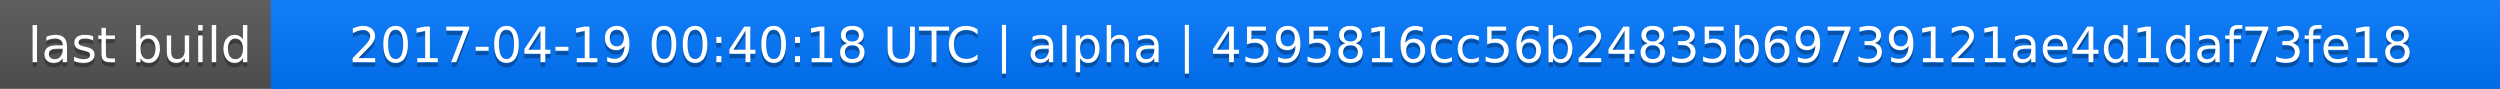
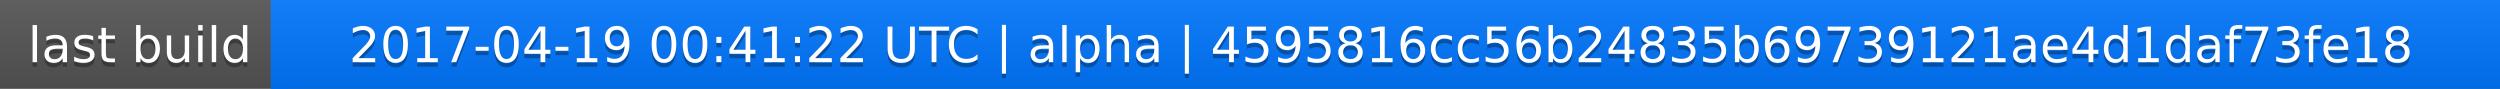
<svg xmlns="http://www.w3.org/2000/svg" width="563" height="20">
  <linearGradient id="a" x2="0" y2="100%">
    <stop offset="0" stop-color="#bbb" stop-opacity=".1" />
    <stop offset="1" stop-opacity=".1" />
  </linearGradient>
  <rect rx="0" width="563" height="20" fill="#555" />
  <rect rx="0" x="61" width="502" height="20" fill="#07f" />
  <path fill="#07f" d="M61 0h4v20h-4z" />
  <rect rx="0" width="563" height="20" fill="url(#a)" />
  <g fill="#fff" text-anchor="middle" font-family="DejaVu Sans,Verdana,Geneva,sans-serif" font-size="11">
    <text x="31.5" y="15" fill="#010101" fill-opacity=".3">last build</text>
    <text x="31.5" y="14">last build</text>
-     <text x="311" y="15" fill="#010101" fill-opacity=".3">2017-04-19 00:40:18 UTC | alpha | 4595816cc56b24835b69739121ae4d1daf73fe18</text>
-     <text x="311" y="14">2017-04-19 00:40:18 UTC | alpha | 4595816cc56b24835b69739121ae4d1daf73fe18</text>
+     <text x="311" y="15" fill="#010101" fill-opacity=".3">2017-04-19 00:41:22 UTC | alpha | 4595816cc56b24835b69739121ae4d1daf73fe18</text>
+     <text x="311" y="14">2017-04-19 00:41:22 UTC | alpha | 4595816cc56b24835b69739121ae4d1daf73fe18</text>
  </g>
</svg>
